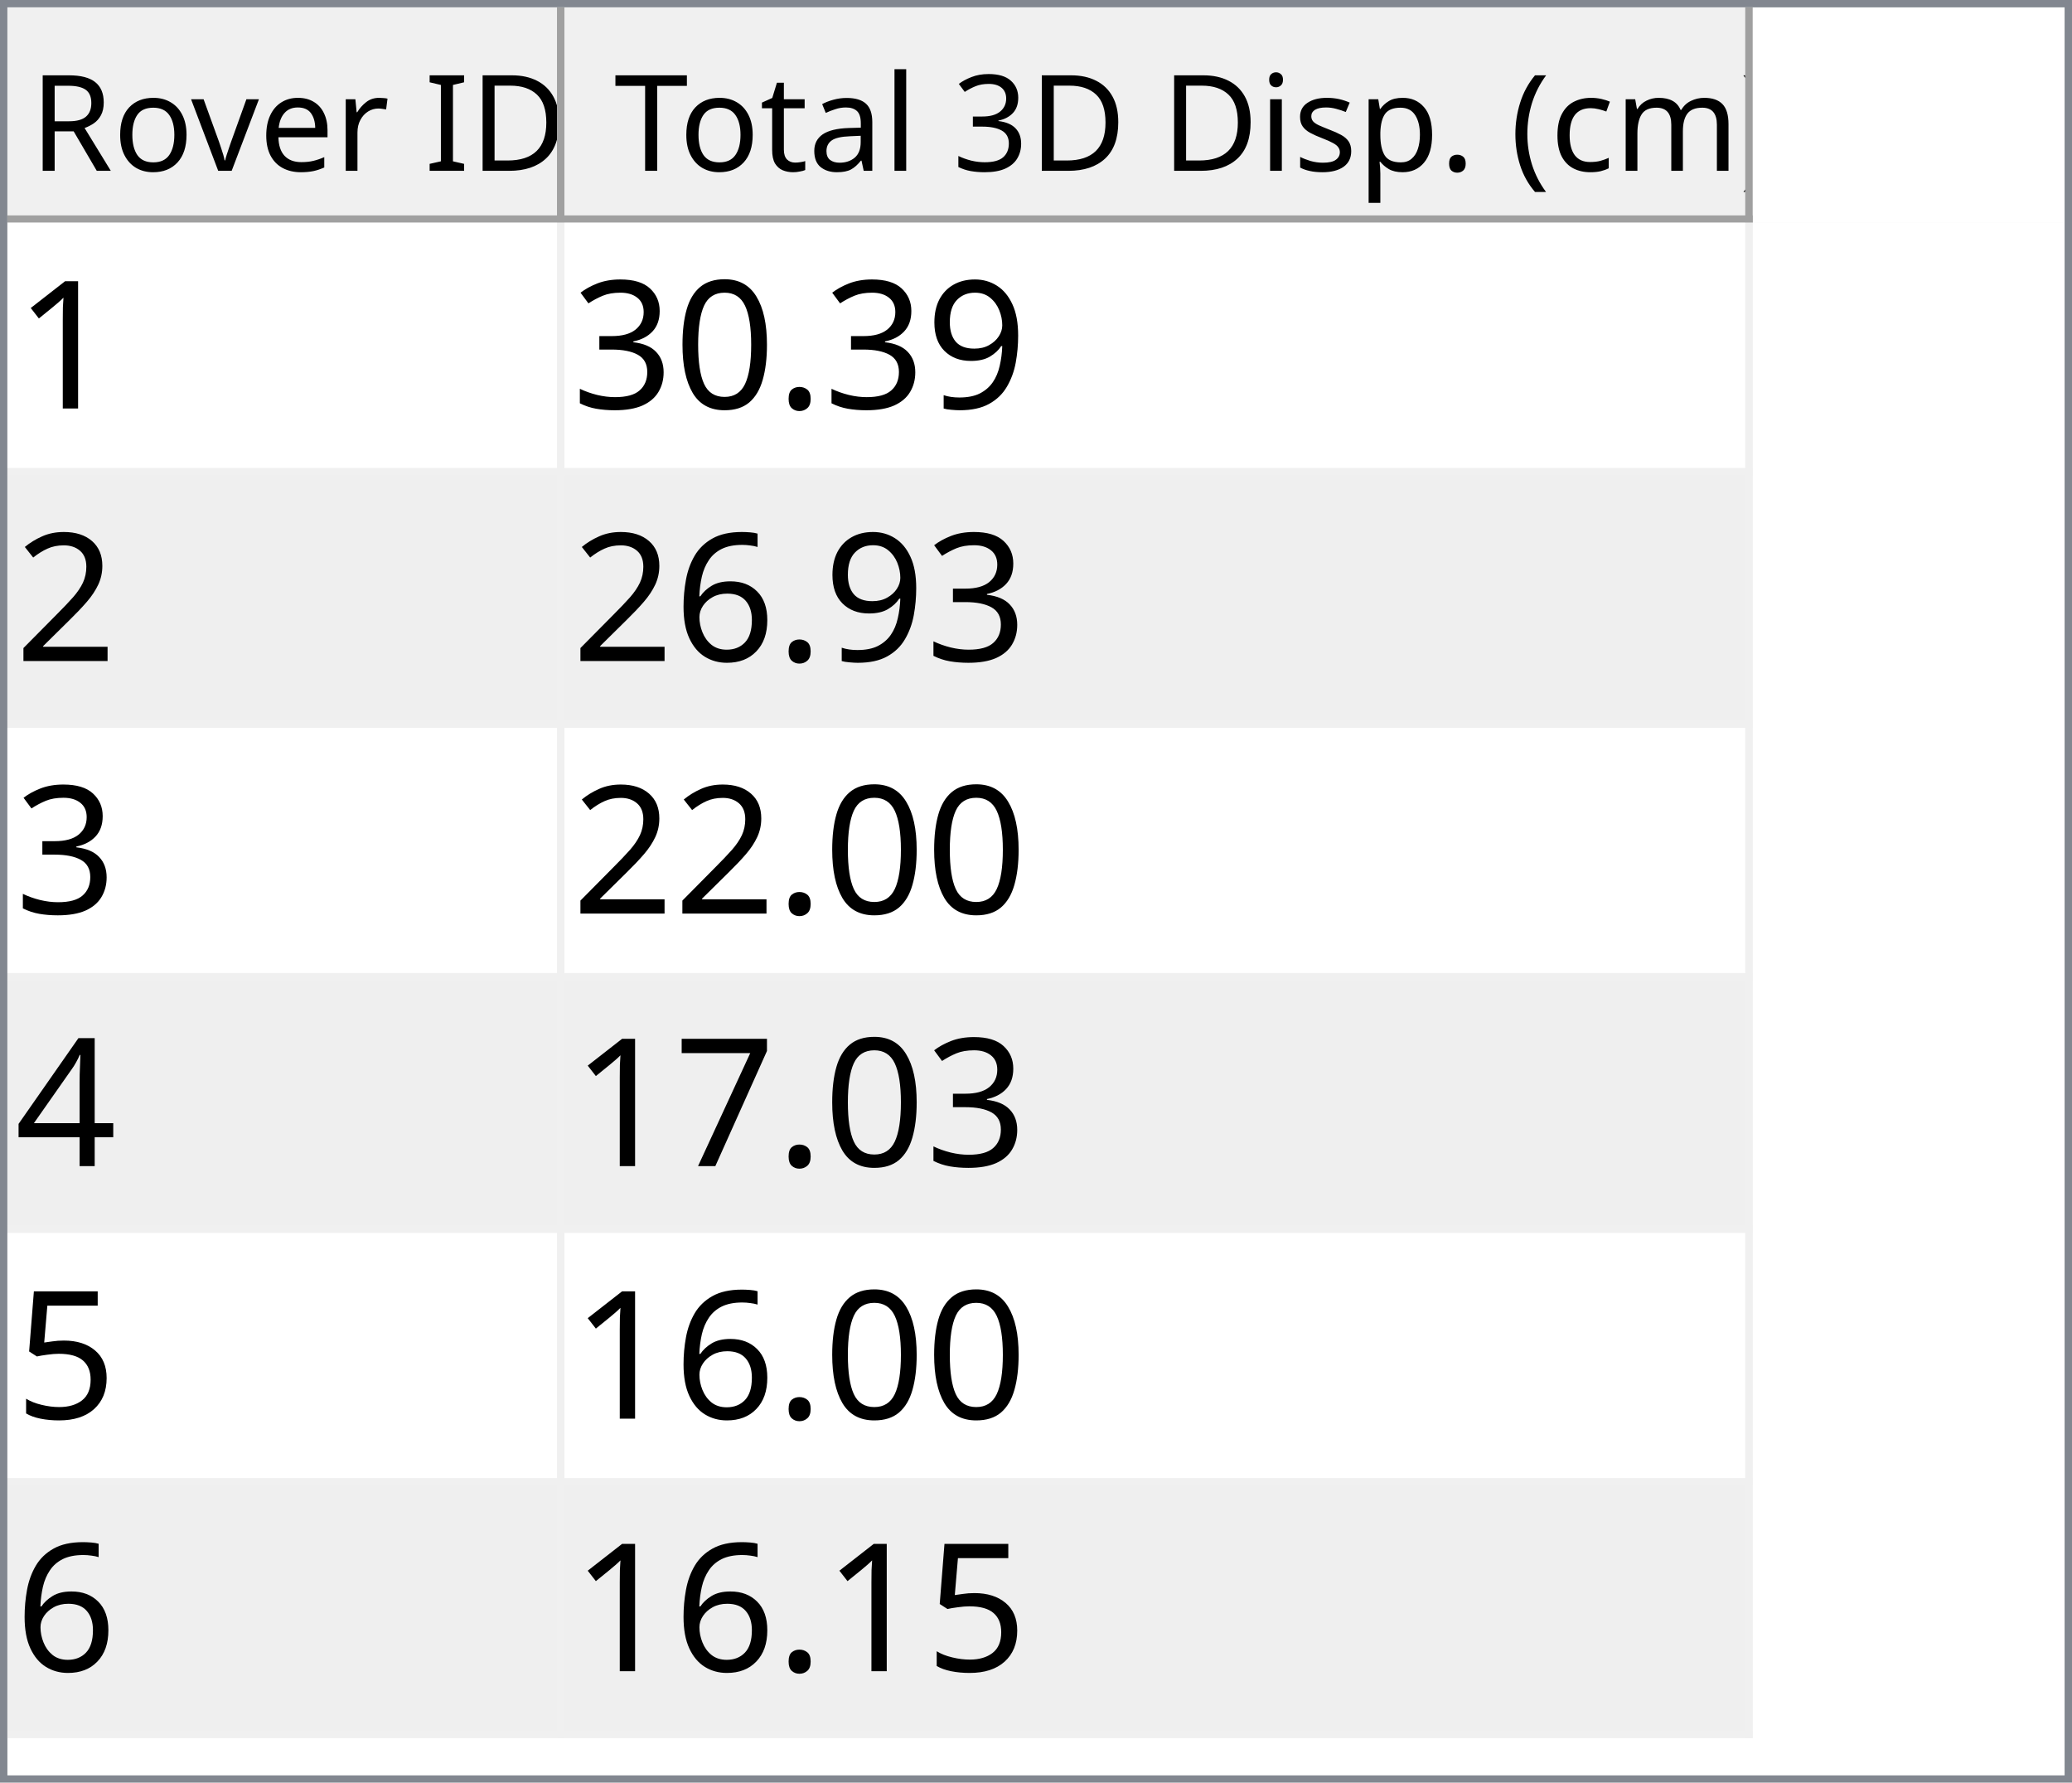
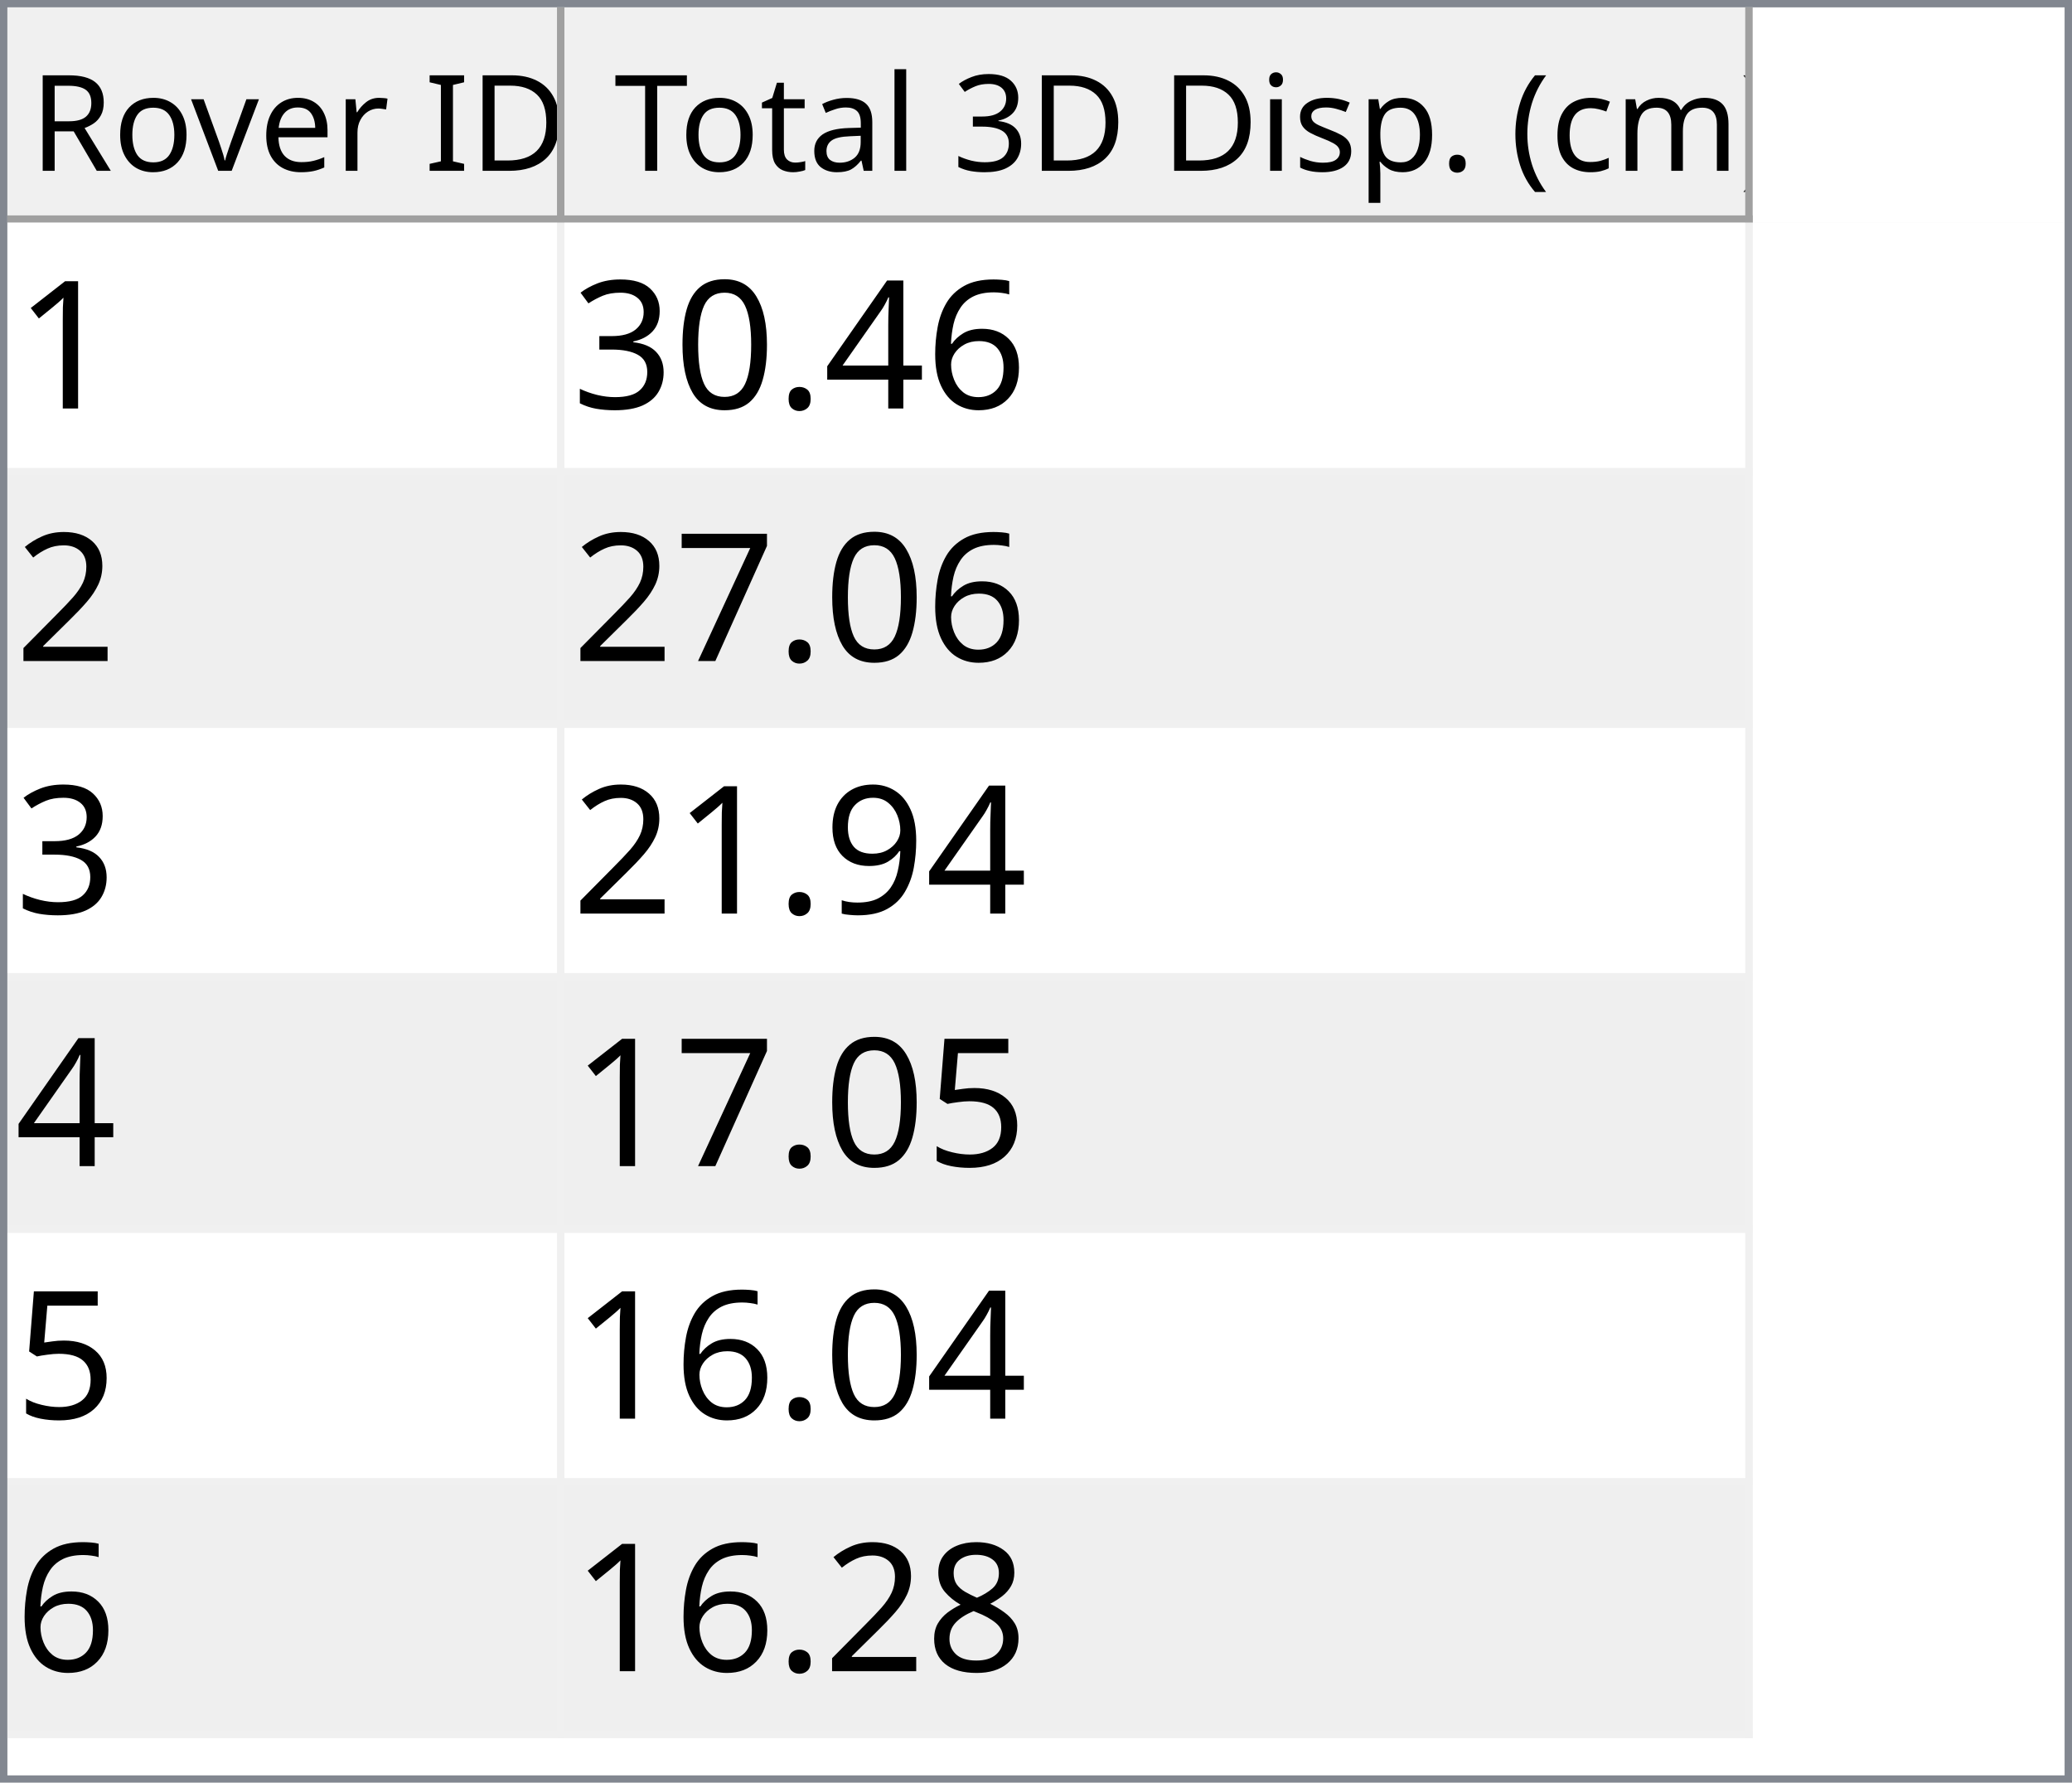
<svg xmlns="http://www.w3.org/2000/svg" style="fill-opacity:1; color-rendering:auto; color-interpolation:auto; text-rendering:auto; stroke:black; stroke-linecap:square; stroke-miterlimit:10; shape-rendering:auto; stroke-opacity:1; fill:black; stroke-dasharray:none; font-weight:normal; stroke-width:1; font-family:'Dialog'; font-style:normal; stroke-linejoin:miter; font-size:12px; stroke-dashoffset:0; image-rendering:auto;" width="279" height="240">
  <defs id="genericDefs" />
  <g>
    <defs id="defs1">
      <clipPath clipPathUnits="userSpaceOnUse" id="clipPath1">
        <path d="M0 0 L279 0 L279 240 L0 240 L0 0 Z" />
      </clipPath>
      <clipPath clipPathUnits="userSpaceOnUse" id="clipPath2">
        <path d="M0 0 L0 240 L279 240 L279 0 Z" />
      </clipPath>
      <clipPath clipPathUnits="userSpaceOnUse" id="clipPath3">
        <path d="M0 0 L0 29 L277 29 L277 0 Z" />
      </clipPath>
      <clipPath clipPathUnits="userSpaceOnUse" id="clipPath4">
        <path d="M0 0 L0 29 L75 29 L75 0 Z" />
      </clipPath>
      <clipPath clipPathUnits="userSpaceOnUse" id="clipPath5">
        <path d="M1 1 L1 28 L74 28 L74 1 Z" />
      </clipPath>
      <clipPath clipPathUnits="userSpaceOnUse" id="clipPath6">
        <path d="M0 0 L0 27 L73 27 L73 0 Z" />
      </clipPath>
      <clipPath clipPathUnits="userSpaceOnUse" id="clipPath7">
        <path d="M-0.5 -0.5 L-0.5 28.5 L74.5 28.5 L74.5 -0.5 Z" />
      </clipPath>
      <clipPath clipPathUnits="userSpaceOnUse" id="clipPath8">
        <path d="M0 0 L0 29 L160 29 L160 0 Z" />
      </clipPath>
      <clipPath clipPathUnits="userSpaceOnUse" id="clipPath9">
        <path d="M1 1 L1 28 L159 28 L159 1 Z" />
      </clipPath>
      <clipPath clipPathUnits="userSpaceOnUse" id="clipPath10">
        <path d="M0 0 L0 27 L158 27 L158 0 Z" />
      </clipPath>
      <clipPath clipPathUnits="userSpaceOnUse" id="clipPath11">
        <path d="M-0.5 -0.5 L-0.5 28.5 L159.5 28.5 L159.5 -0.5 Z" />
      </clipPath>
      <clipPath clipPathUnits="userSpaceOnUse" id="clipPath12">
        <path d="M0 0 L0 209 L277 209 L277 0 Z" />
      </clipPath>
      <clipPath clipPathUnits="userSpaceOnUse" id="clipPath13">
        <path d="M0 0 L0 204 L235 204 L235 0 Z" />
      </clipPath>
      <clipPath clipPathUnits="userSpaceOnUse" id="clipPath14">
        <path d="M-0.5 -0.5 L-0.5 203.5 L234.5 203.5 L234.5 -0.5 Z" />
      </clipPath>
      <clipPath clipPathUnits="userSpaceOnUse" id="clipPath15">
        <path d="M0 0 L0 33 L74 33 L74 0 Z" />
      </clipPath>
      <clipPath clipPathUnits="userSpaceOnUse" id="clipPath16">
        <path d="M0 0 L0 33 L159 33 L159 0 Z" />
      </clipPath>
      <font horiz-adv-x="64.551" id="font1">
        <font-face ascent="107.91" descent="25.098" units-per-em="100" style="font-style:normal; font-family:Segoe UI; font-weight:normal;" />
        <missing-glyph horiz-adv-x="64.551" d="M8.109 0 L8.109 68.266 L56.453 68.266 L56.453 0 L8.109 0 ZM15.328 7.234 L49.219 7.234 L49.219 61.031 L15.328 61.031 L15.328 7.234 Z" />
        <glyph unicode="D" horiz-adv-x="70.117" d="M9.188 0 L9.188 70.016 L28.516 70.016 Q65.531 70.016 65.531 35.891 Q65.531 19.672 55.25 9.836 Q44.969 0 27.734 0 L9.188 0 ZM17.391 62.594 L17.391 7.422 L27.828 7.422 Q41.609 7.422 49.273 14.797 Q56.938 22.172 56.938 35.688 Q56.938 62.594 28.328 62.594 L17.391 62.594 Z" />
        <glyph unicode="I" horiz-adv-x="26.611" d="M17.391 0 L9.188 0 L9.188 70.016 L17.391 70.016 L17.391 0 Z" />
        <glyph unicode=" " horiz-adv-x="27.393" d="" />
        <glyph unicode="r" horiz-adv-x="34.766" d="M34.188 41.891 Q32.078 43.5 28.125 43.5 Q23 43.5 19.555 38.672 Q16.109 33.844 16.109 25.484 L16.109 0 L8.109 0 L8.109 50 L16.109 50 L16.109 39.703 L16.312 39.703 Q18.016 44.969 21.531 47.922 Q25.047 50.875 29.391 50.875 Q32.516 50.875 34.188 50.203 L34.188 41.891 Z" />
        <glyph unicode="e" horiz-adv-x="52.295" d="M48.297 23 L12.984 23 Q13.188 14.656 17.484 10.109 Q21.781 5.562 29.297 5.562 Q37.75 5.562 44.828 11.141 L44.828 3.609 Q38.234 -1.172 27.391 -1.172 Q16.797 -1.172 10.742 5.641 Q4.688 12.453 4.688 24.812 Q4.688 36.469 11.305 43.82 Q17.922 51.172 27.734 51.172 Q37.547 51.172 42.922 44.828 Q48.297 38.484 48.297 27.203 L48.297 23 ZM40.094 29.781 Q40.047 36.719 36.75 40.578 Q33.453 44.438 27.594 44.438 Q21.922 44.438 17.969 40.383 Q14.016 36.328 13.094 29.781 L40.094 29.781 Z" />
        <glyph unicode="v" horiz-adv-x="47.9" d="M47.406 50 L27.484 0 L19.625 0 L0.688 50 L9.469 50 L22.172 13.672 Q23.578 9.672 23.922 6.688 L24.125 6.688 Q24.609 10.453 25.688 13.484 L38.969 50 L47.406 50 Z" />
        <glyph unicode="o" horiz-adv-x="58.594" d="M29 -1.172 Q17.922 -1.172 11.305 5.836 Q4.688 12.844 4.688 24.422 Q4.688 37.016 11.57 44.094 Q18.453 51.172 30.172 51.172 Q41.359 51.172 47.633 44.289 Q53.906 37.406 53.906 25.203 Q53.906 13.234 47.141 6.031 Q40.375 -1.172 29 -1.172 ZM29.594 44.438 Q21.875 44.438 17.383 39.188 Q12.891 33.938 12.891 24.703 Q12.891 15.828 17.43 10.695 Q21.969 5.562 29.594 5.562 Q37.359 5.562 41.531 10.594 Q45.703 15.625 45.703 24.906 Q45.703 34.281 41.531 39.359 Q37.359 44.438 29.594 44.438 Z" />
        <glyph unicode="R" horiz-adv-x="59.814" d="M59.375 0 L49.609 0 L37.891 19.625 Q36.281 22.359 34.766 24.289 Q33.25 26.219 31.664 27.438 Q30.078 28.656 28.25 29.219 Q26.422 29.781 24.125 29.781 L17.391 29.781 L17.391 0 L9.188 0 L9.188 70.016 L30.078 70.016 Q34.672 70.016 38.555 68.867 Q42.438 67.719 45.289 65.375 Q48.141 63.031 49.758 59.547 Q51.375 56.062 51.375 51.375 Q51.375 47.703 50.273 44.656 Q49.172 41.609 47.148 39.211 Q45.125 36.812 42.266 35.133 Q39.406 33.453 35.844 32.516 L35.844 32.328 Q37.594 31.547 38.891 30.547 Q40.188 29.547 41.359 28.18 Q42.531 26.812 43.68 25.078 Q44.828 23.344 46.234 21.047 L59.375 0 ZM17.391 62.594 L17.391 37.203 L28.516 37.203 Q31.594 37.203 34.203 38.133 Q36.812 39.062 38.719 40.797 Q40.625 42.531 41.703 45.047 Q42.781 47.562 42.781 50.688 Q42.781 56.297 39.141 59.445 Q35.5 62.594 28.609 62.594 L17.391 62.594 Z" />
        <glyph unicode=")" horiz-adv-x="30.176" d="M8.297 -15.922 L1.172 -15.922 Q16.406 2.344 16.406 26.812 Q16.406 51.469 1.078 70.016 L8.297 70.016 Q23.531 52.156 23.531 26.703 Q23.531 1.375 8.297 -15.922 Z" />
        <glyph unicode="m" horiz-adv-x="86.133" d="M79.109 0 L71.094 0 L71.094 28.719 Q71.094 37.016 68.531 40.727 Q65.969 44.438 59.906 44.438 Q54.781 44.438 51.195 39.75 Q47.609 35.062 47.609 28.516 L47.609 0 L39.594 0 L39.594 29.688 Q39.594 44.438 28.219 44.438 Q22.953 44.438 19.531 40.016 Q16.109 35.594 16.109 28.516 L16.109 0 L8.109 0 L8.109 50 L16.109 50 L16.109 42.094 L16.312 42.094 Q21.625 51.172 31.844 51.172 Q36.969 51.172 40.773 48.312 Q44.578 45.453 46 40.828 Q51.562 51.172 62.594 51.172 Q79.109 51.172 79.109 30.812 L79.109 0 Z" />
        <glyph unicode="c" horiz-adv-x="46.191" d="M42.188 2.297 Q36.422 -1.172 28.516 -1.172 Q17.828 -1.172 11.258 5.789 Q4.688 12.75 4.688 23.828 Q4.688 36.188 11.766 43.68 Q18.844 51.172 30.672 51.172 Q37.25 51.172 42.281 48.734 L42.281 40.531 Q36.719 44.438 30.375 44.438 Q22.703 44.438 17.797 38.945 Q12.891 33.453 12.891 24.516 Q12.891 15.719 17.508 10.641 Q22.125 5.562 29.891 5.562 Q36.422 5.562 42.188 9.906 L42.188 2.297 Z" />
        <glyph unicode="(" horiz-adv-x="30.176" d="M29.109 -15.922 L21.969 -15.922 Q6.844 1.375 6.844 26.703 Q6.844 52.156 21.969 70.016 L29.203 70.016 Q13.875 51.469 13.875 26.812 Q13.875 2.344 29.109 -15.922 Z" />
        <glyph unicode="." horiz-adv-x="21.68" d="M10.891 -1.078 Q8.641 -1.078 7.055 0.539 Q5.469 2.156 5.469 4.391 Q5.469 6.641 7.055 8.273 Q8.641 9.906 10.891 9.906 Q13.188 9.906 14.797 8.273 Q16.406 6.641 16.406 4.391 Q16.406 2.156 14.797 0.539 Q13.188 -1.078 10.891 -1.078 Z" />
        <glyph unicode="p" horiz-adv-x="58.789" d="M16.312 7.234 L16.109 7.234 L16.109 -23 L8.109 -23 L8.109 50 L16.109 50 L16.109 41.219 L16.312 41.219 Q22.219 51.172 33.594 51.172 Q43.266 51.172 48.688 44.461 Q54.109 37.75 54.109 26.469 Q54.109 13.922 48 6.375 Q41.891 -1.172 31.297 -1.172 Q21.578 -1.172 16.312 7.234 ZM16.109 27.391 L16.109 20.406 Q16.109 14.203 20.141 9.883 Q24.172 5.562 30.375 5.562 Q37.641 5.562 41.773 11.133 Q45.906 16.703 45.906 26.609 Q45.906 34.969 42.047 39.703 Q38.188 44.438 31.594 44.438 Q24.609 44.438 20.359 39.578 Q16.109 34.719 16.109 27.391 Z" />
        <glyph unicode="s" horiz-adv-x="42.432" d="M5.078 1.812 L5.078 10.406 Q11.625 5.562 19.484 5.562 Q30.031 5.562 30.031 12.594 Q30.031 14.594 29.125 15.992 Q28.219 17.391 26.68 18.461 Q25.141 19.531 23.07 20.383 Q21 21.234 18.609 22.172 Q15.281 23.484 12.766 24.828 Q10.25 26.172 8.57 27.859 Q6.891 29.547 6.031 31.695 Q5.172 33.844 5.172 36.719 Q5.172 40.234 6.789 42.945 Q8.406 45.656 11.086 47.484 Q13.766 49.312 17.211 50.242 Q20.656 51.172 24.312 51.172 Q30.812 51.172 35.938 48.922 L35.938 40.828 Q30.422 44.438 23.25 44.438 Q21 44.438 19.195 43.922 Q17.391 43.406 16.094 42.477 Q14.797 41.547 14.086 40.258 Q13.375 38.969 13.375 37.406 Q13.375 35.453 14.086 34.133 Q14.797 32.812 16.164 31.789 Q17.531 30.766 19.484 29.938 Q21.438 29.109 23.922 28.125 Q27.25 26.859 29.883 25.516 Q32.516 24.172 34.375 22.484 Q36.234 20.797 37.234 18.602 Q38.234 16.406 38.234 13.375 Q38.234 9.672 36.602 6.938 Q34.969 4.203 32.234 2.398 Q29.5 0.594 25.93 -0.289 Q22.359 -1.172 18.453 -1.172 Q10.75 -1.172 5.078 1.812 Z" />
        <glyph unicode="i" horiz-adv-x="24.219" d="M12.203 62.703 Q10.062 62.703 8.547 64.164 Q7.031 65.625 7.031 67.875 Q7.031 70.125 8.547 71.609 Q10.062 73.094 12.203 73.094 Q14.406 73.094 15.945 71.609 Q17.484 70.125 17.484 67.875 Q17.484 65.719 15.945 64.211 Q14.406 62.703 12.203 62.703 ZM16.109 0 L8.109 0 L8.109 50 L16.109 50 L16.109 0 Z" />
        <glyph unicode="3" horiz-adv-x="53.906" d="M46.531 19.828 Q46.531 15.094 44.75 11.211 Q42.969 7.328 39.719 4.57 Q36.469 1.812 31.93 0.297 Q27.391 -1.219 21.922 -1.219 Q11.922 -1.219 6 2.594 L6 11.188 Q13.094 5.609 22.219 5.609 Q25.875 5.609 28.828 6.539 Q31.781 7.469 33.906 9.227 Q36.031 10.984 37.18 13.477 Q38.328 15.969 38.328 19.094 Q38.328 32.812 18.797 32.812 L12.984 32.812 L12.984 39.594 L18.5 39.594 Q35.797 39.594 35.797 52.484 Q35.797 64.406 22.609 64.406 Q15.188 64.406 8.688 59.422 L8.688 67.188 Q15.375 71.188 24.609 71.188 Q29 71.188 32.57 69.969 Q36.141 68.75 38.68 66.555 Q41.219 64.359 42.609 61.281 Q44 58.203 44 54.5 Q44 40.672 30.031 36.719 L30.031 36.531 Q33.594 36.141 36.625 34.797 Q39.656 33.453 41.852 31.305 Q44.047 29.156 45.289 26.25 Q46.531 23.344 46.531 19.828 Z" />
        <glyph unicode="l" horiz-adv-x="24.219" d="M16.109 0 L8.109 0 L8.109 74.031 L16.109 74.031 L16.109 0 Z" />
        <glyph unicode="a" horiz-adv-x="50.879" d="M43.891 0 L35.891 0 L35.891 7.812 L35.688 7.812 Q30.469 -1.172 20.312 -1.172 Q12.844 -1.172 8.617 2.781 Q4.391 6.734 4.391 13.281 Q4.391 27.297 20.906 29.594 L35.891 31.688 Q35.891 44.438 25.594 44.438 Q16.547 44.438 9.281 38.281 L9.281 46.484 Q16.656 51.172 26.266 51.172 Q43.891 51.172 43.891 32.516 L43.891 0 ZM35.891 25.297 L23.828 23.641 Q18.266 22.859 15.43 20.875 Q12.594 18.891 12.594 13.875 Q12.594 10.203 15.211 7.883 Q17.828 5.562 22.172 5.562 Q28.125 5.562 32.008 9.742 Q35.891 13.922 35.891 20.312 L35.891 25.297 Z" />
        <glyph unicode="t" horiz-adv-x="33.887" d="M31.297 0.484 Q28.469 -1.078 23.828 -1.078 Q10.688 -1.078 10.688 13.578 L10.688 43.172 L2.094 43.172 L2.094 50 L10.688 50 L10.688 62.203 L18.703 64.797 L18.703 50 L31.297 50 L31.297 43.172 L18.703 43.172 L18.703 14.984 Q18.703 9.969 20.414 7.82 Q22.125 5.672 26.078 5.672 Q29.109 5.672 31.297 7.328 L31.297 0.484 Z" />
        <glyph unicode="T" horiz-adv-x="52.393" d="M50.594 62.594 L30.375 62.594 L30.375 0 L22.172 0 L22.172 62.594 L2 62.594 L2 70.016 L50.594 70.016 L50.594 62.594 Z" />
      </font>
      <font horiz-adv-x="75.0" id="font2">
        <font-face ascent="100.537" descent="21.973" units-per-em="100" style="font-style:normal; font-family:sans-serif; font-weight:normal;" />
        <missing-glyph horiz-adv-x="75.0" d="M12.5 0 L12.5 62.5 L62.5 62.5 L62.5 0 L12.5 0 ZM14.062 1.562 L60.938 1.562 L60.938 60.938 L14.062 60.938 L14.062 1.562 Z" />
        <glyph unicode="1" horiz-adv-x="55.615" d="M37.25 0 L28.469 0 L28.469 56 Q25.297 52.984 20.141 49.953 Q14.984 46.922 10.891 45.406 L10.891 53.906 Q18.266 57.375 23.781 62.305 Q29.297 67.234 31.594 71.875 L37.25 71.875 L37.25 0 Z" />
-         <glyph unicode="9" horiz-adv-x="55.615" d="M5.469 16.547 L13.922 17.328 Q14.984 11.375 18.016 8.688 Q21.047 6 25.781 6 Q29.828 6 32.883 7.859 Q35.938 9.719 37.891 12.82 Q39.844 15.922 41.164 21.195 Q42.484 26.469 42.484 31.938 Q42.484 32.516 42.438 33.688 Q39.797 29.5 35.234 26.883 Q30.672 24.266 25.344 24.266 Q16.453 24.266 10.305 30.711 Q4.156 37.156 4.156 47.703 Q4.156 58.594 10.578 65.234 Q17 71.875 26.656 71.875 Q33.641 71.875 39.43 68.117 Q45.219 64.359 48.219 57.398 Q51.219 50.438 51.219 37.25 Q51.219 23.531 48.242 15.406 Q45.266 7.281 39.383 3.031 Q33.5 -1.219 25.594 -1.219 Q17.188 -1.219 11.867 3.445 Q6.547 8.109 5.469 16.547 ZM41.453 48.141 Q41.453 55.719 37.43 60.156 Q33.406 64.594 27.734 64.594 Q21.875 64.594 17.531 59.812 Q13.188 55.031 13.188 47.406 Q13.188 40.578 17.312 36.305 Q21.438 32.031 27.484 32.031 Q33.594 32.031 37.523 36.305 Q41.453 40.578 41.453 48.141 Z" />
+         <glyph unicode="6" horiz-adv-x="55.615" d="M49.75 54.047 L41.016 53.375 Q39.844 58.547 37.703 60.891 Q34.125 64.656 28.906 64.656 Q24.703 64.656 21.531 62.312 Q17.391 59.281 14.992 53.469 Q12.594 47.656 12.5 36.922 Q15.672 41.75 20.266 44.094 Q24.859 46.438 29.891 46.438 Q38.672 46.438 44.852 39.969 Q51.031 33.5 51.031 23.25 Q51.031 16.5 48.125 10.719 Q45.219 4.938 40.141 1.859 Q35.062 -1.219 28.609 -1.219 Q17.625 -1.219 10.695 6.859 Q3.766 14.938 3.766 33.5 Q3.766 54.25 11.422 63.672 Q18.109 71.875 29.438 71.875 Q37.891 71.875 43.289 67.141 Q48.688 62.406 49.75 54.047 ZM13.875 23.188 Q13.875 18.656 15.797 14.508 Q17.719 10.359 21.188 8.18 Q24.656 6 28.469 6 Q34.031 6 38.039 10.492 Q42.047 14.984 42.047 22.703 Q42.047 30.125 38.086 34.398 Q34.125 38.672 28.125 38.672 Q22.172 38.672 18.023 34.398 Q13.875 30.125 13.875 23.188 Z" />
+         <glyph unicode="4" horiz-adv-x="55.615" d="M32.328 0 L32.328 17.141 L1.266 17.141 L1.266 25.203 L33.938 71.578 L41.109 71.578 L41.109 25.203 L50.781 25.203 L50.781 17.141 L41.109 17.141 L41.109 0 L32.328 0 ZM32.328 25.203 L32.328 57.469 L9.906 25.203 L32.328 25.203 Z" />
        <glyph unicode="." horiz-adv-x="27.783" d="M9.078 0 L9.078 10.016 L19.094 10.016 L19.094 0 L9.078 0 Z" />
        <glyph unicode="0" horiz-adv-x="55.615" d="M4.156 35.297 Q4.156 48 6.766 55.742 Q9.375 63.484 14.523 67.68 Q19.672 71.875 27.484 71.875 Q33.25 71.875 37.594 69.555 Q41.938 67.234 44.773 62.867 Q47.609 58.5 49.219 52.227 Q50.828 45.953 50.828 35.297 Q50.828 22.703 48.242 14.969 Q45.656 7.234 40.508 3.008 Q35.359 -1.219 27.484 -1.219 Q17.141 -1.219 11.234 6.203 Q4.156 15.141 4.156 35.297 ZM13.188 35.297 Q13.188 17.672 17.312 11.836 Q21.438 6 27.484 6 Q33.547 6 37.672 11.859 Q41.797 17.719 41.797 35.297 Q41.797 52.984 37.672 58.789 Q33.547 64.594 27.391 64.594 Q21.344 64.594 17.719 59.469 Q13.188 52.938 13.188 35.297 Z" />
        <glyph unicode="3" horiz-adv-x="55.615" d="M4.203 18.891 L12.984 20.062 Q14.5 12.594 18.141 9.297 Q21.781 6 27 6 Q33.203 6 37.477 10.297 Q41.75 14.594 41.75 20.953 Q41.75 27 37.797 30.93 Q33.844 34.859 27.734 34.859 Q25.25 34.859 21.531 33.891 L22.516 41.609 Q23.391 41.5 23.922 41.5 Q29.547 41.5 34.039 44.43 Q38.531 47.359 38.531 53.469 Q38.531 58.297 35.258 61.477 Q31.984 64.656 26.812 64.656 Q21.688 64.656 18.266 61.43 Q14.844 58.203 13.875 51.766 L5.078 53.328 Q6.688 62.156 12.398 67.016 Q18.109 71.875 26.609 71.875 Q32.469 71.875 37.398 69.359 Q42.328 66.844 44.945 62.5 Q47.562 58.156 47.562 53.266 Q47.562 48.641 45.07 44.828 Q42.578 41.016 37.703 38.766 Q44.047 37.312 47.562 32.695 Q51.078 28.078 51.078 21.141 Q51.078 11.766 44.242 5.25 Q37.406 -1.266 26.953 -1.266 Q17.531 -1.266 11.305 4.352 Q5.078 9.969 4.203 18.891 Z" />
        <glyph unicode="2" horiz-adv-x="55.615" d="M50.344 8.453 L50.344 0 L3.031 0 Q2.938 3.172 4.047 6.109 Q5.859 10.938 9.836 15.625 Q13.812 20.312 21.344 26.469 Q33.016 36.031 37.117 41.625 Q41.219 47.219 41.219 52.203 Q41.219 57.422 37.477 61.008 Q33.734 64.594 27.734 64.594 Q21.391 64.594 17.578 60.789 Q13.766 56.984 13.719 50.25 L4.688 51.172 Q5.609 61.281 11.664 66.578 Q17.719 71.875 27.938 71.875 Q38.234 71.875 44.242 66.164 Q50.25 60.453 50.25 52 Q50.25 47.703 48.492 43.555 Q46.734 39.406 42.656 34.812 Q38.578 30.219 29.109 22.219 Q21.188 15.578 18.945 13.211 Q16.703 10.844 15.234 8.453 L50.344 8.453 Z" />
-         <glyph unicode="6" horiz-adv-x="55.615" d="M49.75 54.047 L41.016 53.375 Q39.844 58.547 37.703 60.891 Q34.125 64.656 28.906 64.656 Q24.703 64.656 21.531 62.312 Q17.391 59.281 14.992 53.469 Q12.594 47.656 12.5 36.922 Q15.672 41.75 20.266 44.094 Q24.859 46.438 29.891 46.438 Q38.672 46.438 44.852 39.969 Q51.031 33.5 51.031 23.25 Q51.031 16.5 48.125 10.719 Q45.219 4.938 40.141 1.859 Q35.062 -1.219 28.609 -1.219 Q17.625 -1.219 10.695 6.859 Q3.766 14.938 3.766 33.5 Q3.766 54.25 11.422 63.672 Q18.109 71.875 29.438 71.875 Q37.891 71.875 43.289 67.141 Q48.688 62.406 49.75 54.047 ZM13.875 23.188 Q13.875 18.656 15.797 14.508 Q17.719 10.359 21.188 8.18 Q24.656 6 28.469 6 Q34.031 6 38.039 10.492 Q42.047 14.984 42.047 22.703 Q42.047 30.125 38.086 34.398 Q34.125 38.672 28.125 38.672 Q22.172 38.672 18.023 34.398 Q13.875 30.125 13.875 23.188 Z" />
-         <glyph unicode="4" horiz-adv-x="55.615" d="M32.328 0 L32.328 17.141 L1.266 17.141 L1.266 25.203 L33.938 71.578 L41.109 71.578 L41.109 25.203 L50.781 25.203 L50.781 17.141 L41.109 17.141 L41.109 0 L32.328 0 ZM32.328 25.203 L32.328 57.469 L9.906 25.203 L32.328 25.203 Z" />
        <glyph unicode="7" horiz-adv-x="55.615" d="M4.734 62.203 L4.734 70.656 L51.078 70.656 L51.078 63.812 Q44.234 56.547 37.523 44.484 Q30.812 32.422 27.156 19.672 Q24.516 10.688 23.781 0 L14.75 0 Q14.891 8.453 18.062 20.414 Q21.234 32.375 27.172 43.484 Q33.109 54.594 39.797 62.203 L4.734 62.203 Z" />
+         <glyph unicode="9" horiz-adv-x="55.615" d="M5.469 16.547 L13.922 17.328 Q14.984 11.375 18.016 8.688 Q21.047 6 25.781 6 Q29.828 6 32.883 7.859 Q35.938 9.719 37.891 12.82 Q39.844 15.922 41.164 21.195 Q42.484 26.469 42.484 31.938 Q42.484 32.516 42.438 33.688 Q39.797 29.5 35.234 26.883 Q30.672 24.266 25.344 24.266 Q16.453 24.266 10.305 30.711 Q4.156 37.156 4.156 47.703 Q4.156 58.594 10.578 65.234 Q17 71.875 26.656 71.875 Q33.641 71.875 39.43 68.117 Q45.219 64.359 48.219 57.398 Q51.219 50.438 51.219 37.25 Q51.219 23.531 48.242 15.406 Q45.266 7.281 39.383 3.031 Q33.5 -1.219 25.594 -1.219 Q17.188 -1.219 11.867 3.445 Q6.547 8.109 5.469 16.547 ZM41.453 48.141 Q41.453 55.719 37.43 60.156 Q33.406 64.594 27.734 64.594 Q21.875 64.594 17.531 59.812 Q13.188 55.031 13.188 47.406 Q13.188 40.578 17.312 36.305 Q21.438 32.031 27.484 32.031 Q33.594 32.031 37.523 36.305 Q41.453 40.578 41.453 48.141 Z" />
        <glyph unicode="5" horiz-adv-x="55.615" d="M4.156 18.75 L13.375 19.531 Q14.406 12.797 18.141 9.398 Q21.875 6 27.156 6 Q33.5 6 37.891 10.789 Q42.281 15.578 42.281 23.484 Q42.281 31 38.062 35.352 Q33.844 39.703 27 39.703 Q22.75 39.703 19.336 37.773 Q15.922 35.844 13.969 32.766 L5.719 33.844 L12.641 70.609 L48.25 70.609 L48.25 62.203 L19.672 62.203 L15.828 42.969 Q22.266 47.469 29.344 47.469 Q38.719 47.469 45.164 40.969 Q51.609 34.469 51.609 24.266 Q51.609 14.547 45.953 7.469 Q39.062 -1.219 27.156 -1.219 Q17.391 -1.219 11.211 4.25 Q5.031 9.719 4.156 18.75 Z" />
+         <glyph unicode="8" horiz-adv-x="55.615" d="M17.672 38.812 Q12.203 40.828 9.57 44.539 Q6.938 48.25 6.938 53.422 Q6.938 61.234 12.555 66.555 Q18.172 71.875 27.484 71.875 Q36.859 71.875 42.578 66.43 Q48.297 60.984 48.297 53.172 Q48.297 48.188 45.68 44.508 Q43.062 40.828 37.75 38.812 Q44.344 36.672 47.781 31.883 Q51.219 27.094 51.219 20.453 Q51.219 11.281 44.727 5.031 Q38.234 -1.219 27.641 -1.219 Q17.047 -1.219 10.547 5.055 Q4.047 11.328 4.047 20.703 Q4.047 27.688 7.594 32.398 Q11.141 37.109 17.672 38.812 ZM15.922 53.719 Q15.922 48.641 19.195 45.414 Q22.469 42.188 27.688 42.188 Q32.766 42.188 36.016 45.383 Q39.266 48.578 39.266 53.219 Q39.266 58.062 35.914 61.359 Q32.562 64.656 27.594 64.656 Q22.562 64.656 19.242 61.43 Q15.922 58.203 15.922 53.719 ZM13.094 20.656 Q13.094 16.891 14.875 13.375 Q16.656 9.859 20.172 7.93 Q23.688 6 27.734 6 Q34.031 6 38.133 10.055 Q42.234 14.109 42.234 20.359 Q42.234 26.703 38.016 30.859 Q33.797 35.016 27.438 35.016 Q21.234 35.016 17.164 30.914 Q13.094 26.812 13.094 20.656 Z" />
      </font>
    </defs>
    <g style="fill:white; stroke:white;">
      <rect x="0" y="0" width="279" style="clip-path:url(#clipPath1); stroke:none;" height="240" />
    </g>
    <g style="fill:white; text-rendering:optimizeSpeed; color-rendering:optimizeSpeed; image-rendering:optimizeSpeed; shape-rendering:crispEdges; stroke:white; color-interpolation:sRGB;">
      <rect x="0" width="279" height="240" y="0" style="stroke:none;" />
      <path style="stroke:none;" d="M0 240 L279 240 L279 0 L0 0 Z" />
    </g>
    <g style="fill:rgb(240,240,240); font-size:18px; font-family:'Segoe UI'; stroke:rgb(240,240,240);">
      <rect x="0" y="0" width="279" style="clip-path:url(#clipPath2); stroke:none;" height="240" />
    </g>
    <g style="fill:rgb(130,135,144); font-size:18px; font-family:'Segoe UI'; stroke:rgb(130,135,144);">
      <path d="M0 0 L279 0 L279 240 L0 240 L0 0 ZM1 1 L278 1 L278 239 L1 239 L1 1 Z" style="fill-rule:evenodd; clip-path:url(#clipPath2); stroke:none;" />
    </g>
    <g style="fill:white; font-size:18px; font-family:'Segoe UI'; stroke:white;" transform="translate(1,1)">
      <rect x="0" y="0" width="277" style="clip-path:url(#clipPath3); stroke:none;" height="29" />
    </g>
    <g style="fill:rgb(240,240,240); font-size:18px; font-family:'Segoe UI'; stroke:rgb(240,240,240);" transform="translate(1,1)">
      <rect x="0" y="0" width="75" style="clip-path:url(#clipPath4); stroke:none;" height="29" />
    </g>
    <g style="font-family:'Segoe UI'; font-size:18px;" transform="translate(2,2)">
      <text x="2" xml:space="preserve" y="21" style="clip-path:url(#clipPath6); stroke:none;">Rover ID</text>
    </g>
    <g transform="translate(1.5,1.5)" style="fill:rgb(160,160,160); font-size:18px; font-family:'Segoe UI'; stroke:rgb(160,160,160); stroke-linejoin:bevel;">
      <line x1="74" x2="74" y1="0" style="fill:none; clip-path:url(#clipPath7);" y2="28" />
    </g>
    <g transform="matrix(1,0,0,1,1,1) translate(0.5,0.5)" style="fill:rgb(160,160,160); font-size:18px; font-family:'Segoe UI'; stroke:rgb(160,160,160); stroke-linejoin:bevel;">
      <line x1="0" x2="74" y1="28" style="fill:none; clip-path:url(#clipPath7);" y2="28" />
    </g>
    <g style="fill:rgb(240,240,240); font-size:18px; font-family:'Segoe UI'; stroke:rgb(240,240,240);" transform="translate(76,1)">
      <rect x="0" y="0" width="160" style="clip-path:url(#clipPath8); stroke:none;" height="29" />
    </g>
    <g style="font-family:'Segoe UI'; font-size:18px;" transform="translate(77,2)">
      <text x="1" xml:space="preserve" y="21" style="clip-path:url(#clipPath10); stroke:none;"> Total 3D Disp. (cm)</text>
    </g>
    <g transform="translate(76.5,1.5)" style="fill:rgb(160,160,160); font-size:18px; font-family:'Segoe UI'; stroke:rgb(160,160,160); stroke-linejoin:bevel;">
      <line x1="159" x2="159" y1="0" style="fill:none; clip-path:url(#clipPath11);" y2="28" />
    </g>
    <g transform="matrix(1,0,0,1,76,1) translate(0.5,0.5)" style="fill:rgb(160,160,160); font-size:18px; font-family:'Segoe UI'; stroke:rgb(160,160,160); stroke-linejoin:bevel;">
      <line x1="0" x2="159" y1="28" style="fill:none; clip-path:url(#clipPath11);" y2="28" />
    </g>
    <g style="fill:white; font-size:18px; font-family:'Segoe UI'; stroke:white;" transform="translate(1,30)">
      <rect x="0" y="0" width="277" style="clip-path:url(#clipPath12); stroke:none;" height="209" />
    </g>
    <g style="fill:rgb(240,240,240); font-size:24px; font-family:sans-serif; stroke:rgb(240,240,240);" transform="translate(1,30)">
      <rect x="0" y="0" width="235" style="clip-path:url(#clipPath13); stroke:none;" height="204" />
      <line transform="translate(0.5,0.5)" x1="0" x2="234" y1="33" style="clip-path:url(#clipPath14); fill:none; stroke-linejoin:bevel;" y2="33" />
    </g>
    <g transform="matrix(1,0,0,1,1,30) translate(0.5,0.5)" style="fill:rgb(240,240,240); font-size:24px; font-family:sans-serif; stroke:rgb(240,240,240); stroke-linejoin:bevel;">
      <line x1="0" x2="234" y1="67" style="fill:none; clip-path:url(#clipPath14);" y2="67" />
    </g>
    <g transform="matrix(1,0,0,1,1,30) translate(0.5,0.5)" style="fill:rgb(240,240,240); font-size:24px; font-family:sans-serif; stroke:rgb(240,240,240); stroke-linejoin:bevel;">
      <line x1="0" x2="234" y1="101" style="fill:none; clip-path:url(#clipPath14);" y2="101" />
    </g>
    <g transform="matrix(1,0,0,1,1,30) translate(0.5,0.5)" style="fill:rgb(240,240,240); font-size:24px; font-family:sans-serif; stroke:rgb(240,240,240); stroke-linejoin:bevel;">
      <line x1="0" x2="234" y1="135" style="fill:none; clip-path:url(#clipPath14);" y2="135" />
    </g>
    <g transform="matrix(1,0,0,1,1,30) translate(0.5,0.5)" style="fill:rgb(240,240,240); font-size:24px; font-family:sans-serif; stroke:rgb(240,240,240); stroke-linejoin:bevel;">
      <line x1="0" x2="234" y1="169" style="fill:none; clip-path:url(#clipPath14);" y2="169" />
    </g>
    <g transform="matrix(1,0,0,1,1,30) translate(0.5,0.5)" style="fill:rgb(240,240,240); font-size:24px; font-family:sans-serif; stroke:rgb(240,240,240); stroke-linejoin:bevel;">
      <line x1="0" x2="234" y1="203" style="fill:none; clip-path:url(#clipPath14);" y2="203" />
    </g>
    <g transform="matrix(1,0,0,1,1,30) translate(0.5,0.5)" style="fill:rgb(240,240,240); font-size:24px; font-family:sans-serif; stroke:rgb(240,240,240); stroke-linejoin:bevel;">
      <line x1="74" x2="74" y1="0" style="fill:none; clip-path:url(#clipPath14);" y2="203" />
    </g>
    <g transform="matrix(1,0,0,1,1,30) translate(0.5,0.5)" style="fill:rgb(240,240,240); font-size:24px; font-family:sans-serif; stroke:rgb(240,240,240); stroke-linejoin:bevel;">
      <line x1="234" x2="234" y1="0" style="fill:none; clip-path:url(#clipPath14);" y2="203" />
    </g>
    <g style="fill:white; font-size:24px; font-family:sans-serif; stroke:white;" transform="matrix(1,0,0,1,1,30)">
      <rect x="0" y="0" width="74" style="clip-path:url(#clipPath15); stroke:none;" height="33" />
      <text x="1" y="25" style="fill:black; clip-path:url(#clipPath15); stroke:none;" xml:space="preserve">1</text>
    </g>
    <g style="fill:white; font-size:24px; font-family:sans-serif; stroke:white;" transform="matrix(1,0,0,1,1,30) translate(75,0)">
      <rect x="0" y="0" width="159" style="clip-path:url(#clipPath16); stroke:none;" height="33" />
-       <text x="1" y="25" style="fill:black; clip-path:url(#clipPath16); stroke:none;" xml:space="preserve">30.39</text>
+       <text x="1" y="25" style="fill:black; clip-path:url(#clipPath16); stroke:none;" xml:space="preserve">30.46</text>
    </g>
    <g style="fill:rgb(239,239,239); font-size:24px; font-family:sans-serif; stroke:rgb(239,239,239);" transform="matrix(1,0,0,1,1,30) translate(0,34)">
      <rect x="0" y="0" width="74" style="clip-path:url(#clipPath15); stroke:none;" height="33" />
      <text x="1" y="25" style="fill:black; clip-path:url(#clipPath15); stroke:none;" xml:space="preserve">2</text>
    </g>
    <g style="fill:rgb(239,239,239); font-size:24px; font-family:sans-serif; stroke:rgb(239,239,239);" transform="matrix(1,0,0,1,1,30) translate(75,34)">
      <rect x="0" y="0" width="159" style="clip-path:url(#clipPath16); stroke:none;" height="33" />
-       <text x="1" y="25" style="fill:black; clip-path:url(#clipPath16); stroke:none;" xml:space="preserve">26.93</text>
+       <text x="1" y="25" style="fill:black; clip-path:url(#clipPath16); stroke:none;" xml:space="preserve">27.06</text>
    </g>
    <g style="fill:white; font-size:24px; font-family:sans-serif; stroke:white;" transform="matrix(1,0,0,1,1,30) translate(0,68)">
      <rect x="0" y="0" width="74" style="clip-path:url(#clipPath15); stroke:none;" height="33" />
      <text x="1" y="25" style="fill:black; clip-path:url(#clipPath15); stroke:none;" xml:space="preserve">3</text>
    </g>
    <g style="fill:white; font-size:24px; font-family:sans-serif; stroke:white;" transform="matrix(1,0,0,1,1,30) translate(75,68)">
      <rect x="0" y="0" width="159" style="clip-path:url(#clipPath16); stroke:none;" height="33" />
-       <text x="1" y="25" style="fill:black; clip-path:url(#clipPath16); stroke:none;" xml:space="preserve">22.00</text>
+       <text x="1" y="25" style="fill:black; clip-path:url(#clipPath16); stroke:none;" xml:space="preserve">21.94</text>
    </g>
    <g style="fill:rgb(239,239,239); font-size:24px; font-family:sans-serif; stroke:rgb(239,239,239);" transform="matrix(1,0,0,1,1,30) translate(0,102)">
      <rect x="0" y="0" width="74" style="clip-path:url(#clipPath15); stroke:none;" height="33" />
      <text x="1" y="25" style="fill:black; clip-path:url(#clipPath15); stroke:none;" xml:space="preserve">4</text>
    </g>
    <g style="fill:rgb(239,239,239); font-size:24px; font-family:sans-serif; stroke:rgb(239,239,239);" transform="matrix(1,0,0,1,1,30) translate(75,102)">
      <rect x="0" y="0" width="159" style="clip-path:url(#clipPath16); stroke:none;" height="33" />
-       <text x="1" y="25" style="fill:black; clip-path:url(#clipPath16); stroke:none;" xml:space="preserve">17.03</text>
+       <text x="1" y="25" style="fill:black; clip-path:url(#clipPath16); stroke:none;" xml:space="preserve">17.05</text>
    </g>
    <g style="fill:white; font-size:24px; font-family:sans-serif; stroke:white;" transform="matrix(1,0,0,1,1,30) translate(0,136)">
      <rect x="0" y="0" width="74" style="clip-path:url(#clipPath15); stroke:none;" height="33" />
      <text x="1" y="25" style="fill:black; clip-path:url(#clipPath15); stroke:none;" xml:space="preserve">5</text>
    </g>
    <g style="fill:white; font-size:24px; font-family:sans-serif; stroke:white;" transform="matrix(1,0,0,1,1,30) translate(75,136)">
      <rect x="0" y="0" width="159" style="clip-path:url(#clipPath16); stroke:none;" height="33" />
-       <text x="1" y="25" style="fill:black; clip-path:url(#clipPath16); stroke:none;" xml:space="preserve">16.00</text>
+       <text x="1" y="25" style="fill:black; clip-path:url(#clipPath16); stroke:none;" xml:space="preserve">16.04</text>
    </g>
    <g style="fill:rgb(239,239,239); font-size:24px; font-family:sans-serif; stroke:rgb(239,239,239);" transform="matrix(1,0,0,1,1,30) translate(0,170)">
      <rect x="0" y="0" width="74" style="clip-path:url(#clipPath15); stroke:none;" height="33" />
      <text x="1" y="25" style="fill:black; clip-path:url(#clipPath15); stroke:none;" xml:space="preserve">6</text>
    </g>
    <g style="fill:rgb(239,239,239); font-size:24px; font-family:sans-serif; stroke:rgb(239,239,239);" transform="matrix(1,0,0,1,1,30) translate(75,170)">
      <rect x="0" y="0" width="159" style="clip-path:url(#clipPath16); stroke:none;" height="33" />
-       <text x="1" y="25" style="fill:black; clip-path:url(#clipPath16); stroke:none;" xml:space="preserve">16.15</text>
+       <text x="1" y="25" style="fill:black; clip-path:url(#clipPath16); stroke:none;" xml:space="preserve">16.28</text>
    </g>
  </g>
</svg>
